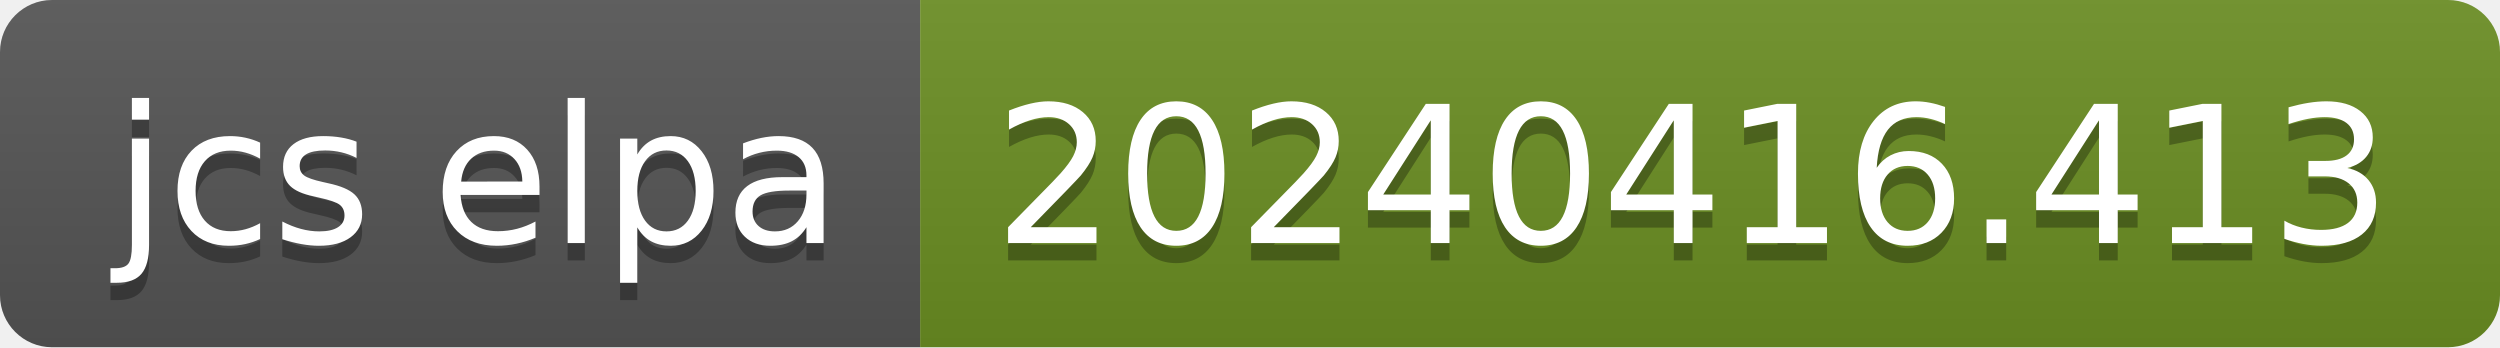
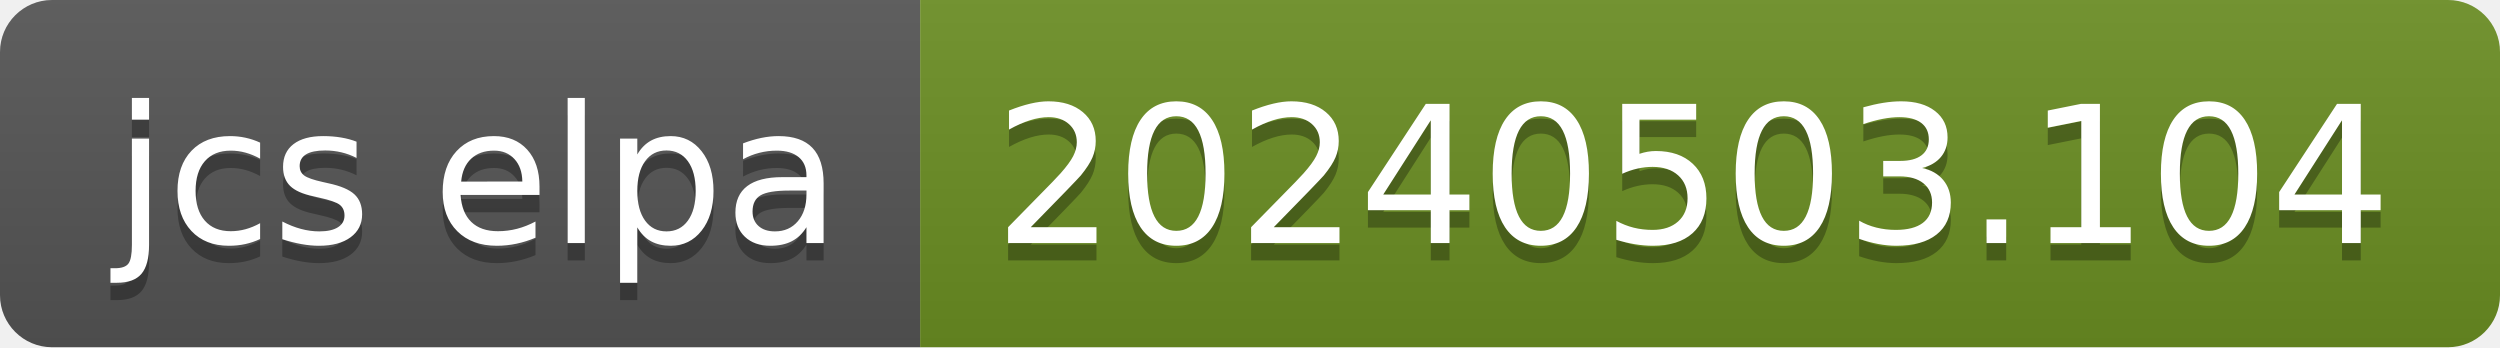
- <svg xmlns="http://www.w3.org/2000/svg" width="144" height="20" role="img" aria-label="jcs elpa: 20240416.413">
+ <svg xmlns="http://www.w3.org/2000/svg" width="144" height="20" role="img" aria-label="jcs elpa: 20240503.104">
  <linearGradient id="s" x2="0" y2="100%">
    <stop offset="0" stop-color="#bbb" stop-opacity=".1" />
    <stop offset="1" stop-opacity=".1" />
  </linearGradient>
  <clipPath id="r">
    <rect width="144" height="20" rx="3" fill="#fff" />
  </clipPath>
  <g clip-path="url(#r)">
    <rect width="53" height="20" fill="#555" />
    <rect x="53" width="91" height="20" fill="#6b8e23" />
    <rect width="144" height="20" fill="url(#s)" />
  </g>
  <g fill="#fff" text-anchor="middle" font-family="Verdana,Geneva,DejaVu Sans,sans-serif" text-rendering="geometricPrecision" font-size="110">
    <text aria-hidden="true" x="275" y="150" fill="#010101" fill-opacity=".3" transform="scale(.1)" textLength="430">jcs elpa</text>
    <text x="275" y="140" transform="scale(.1)" fill="#fff" textLength="430">jcs elpa</text>
-     <text aria-hidden="true" x="975" y="150" fill="#010101" fill-opacity=".3" transform="scale(.1)" textLength="810">20240416.413</text>
-     <text x="975" y="140" transform="scale(.1)" fill="#fff" textLength="810">20240416.413</text>
+     <text aria-hidden="true" x="975" y="150" fill="#010101" fill-opacity=".3" transform="scale(.1)" textLength="810">20240503.104</text>
+     <text x="975" y="140" transform="scale(.1)" fill="#fff" textLength="810">20240503.104</text>
  </g>
</svg>
